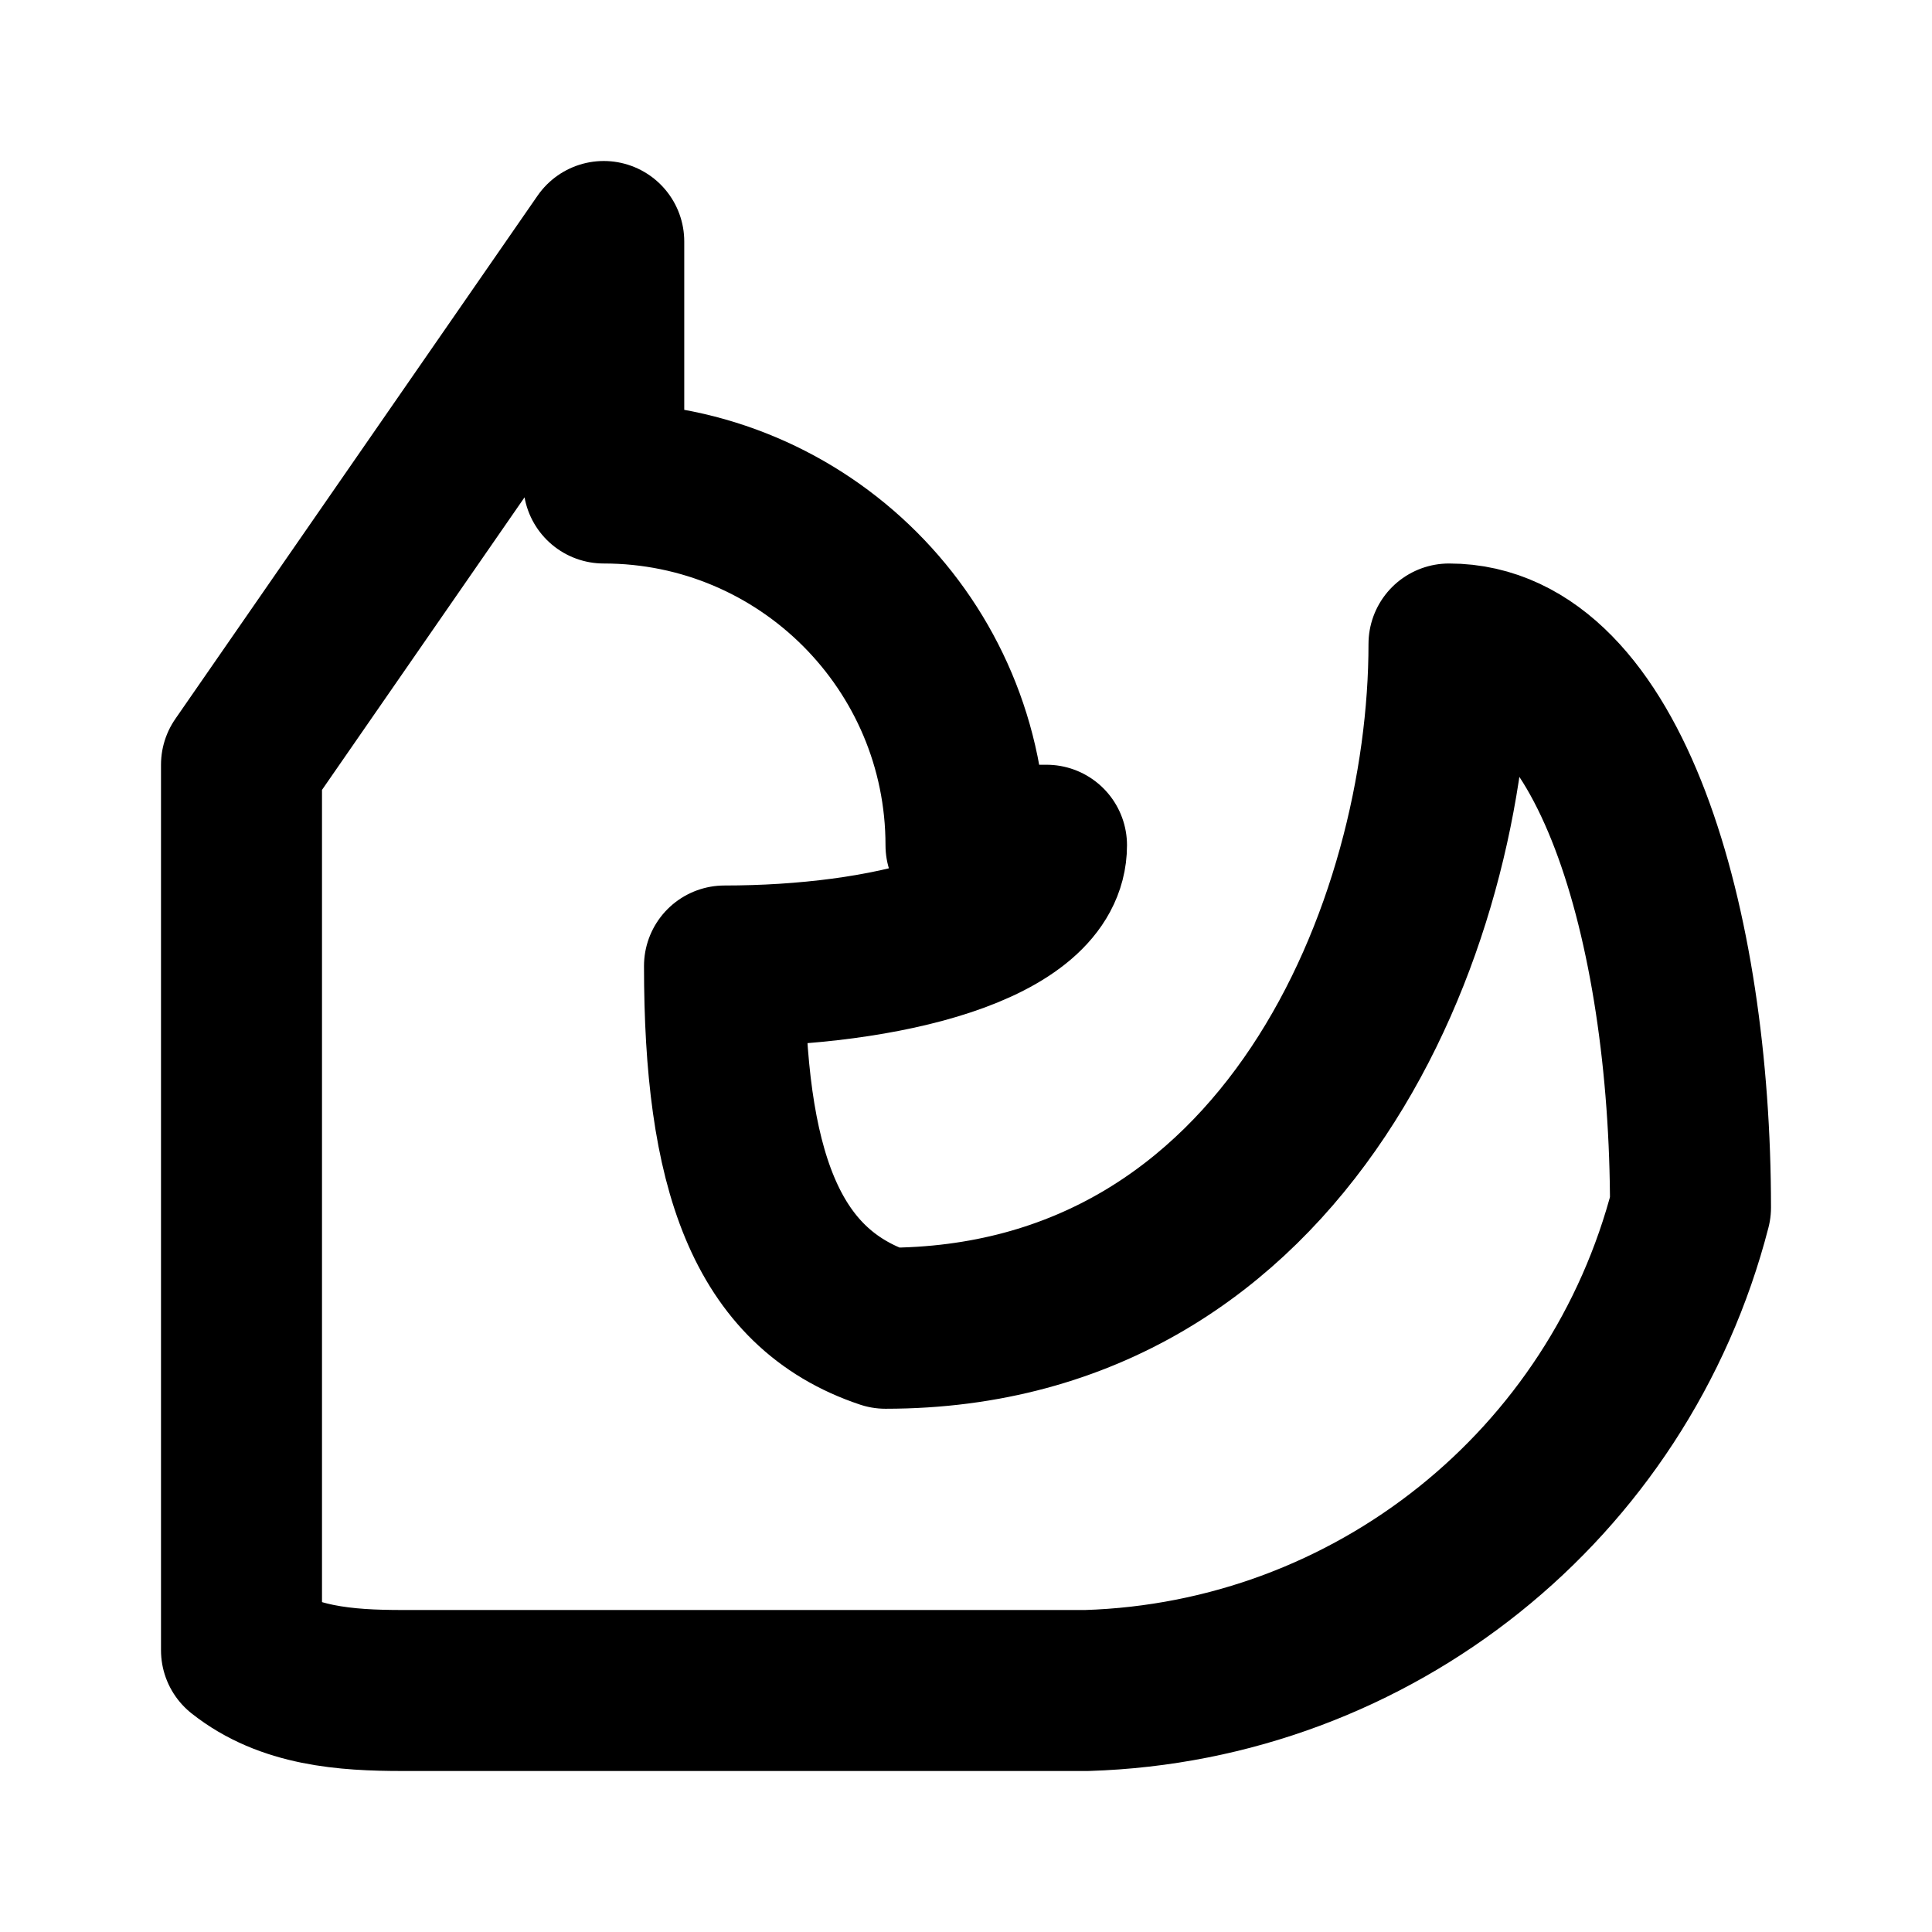
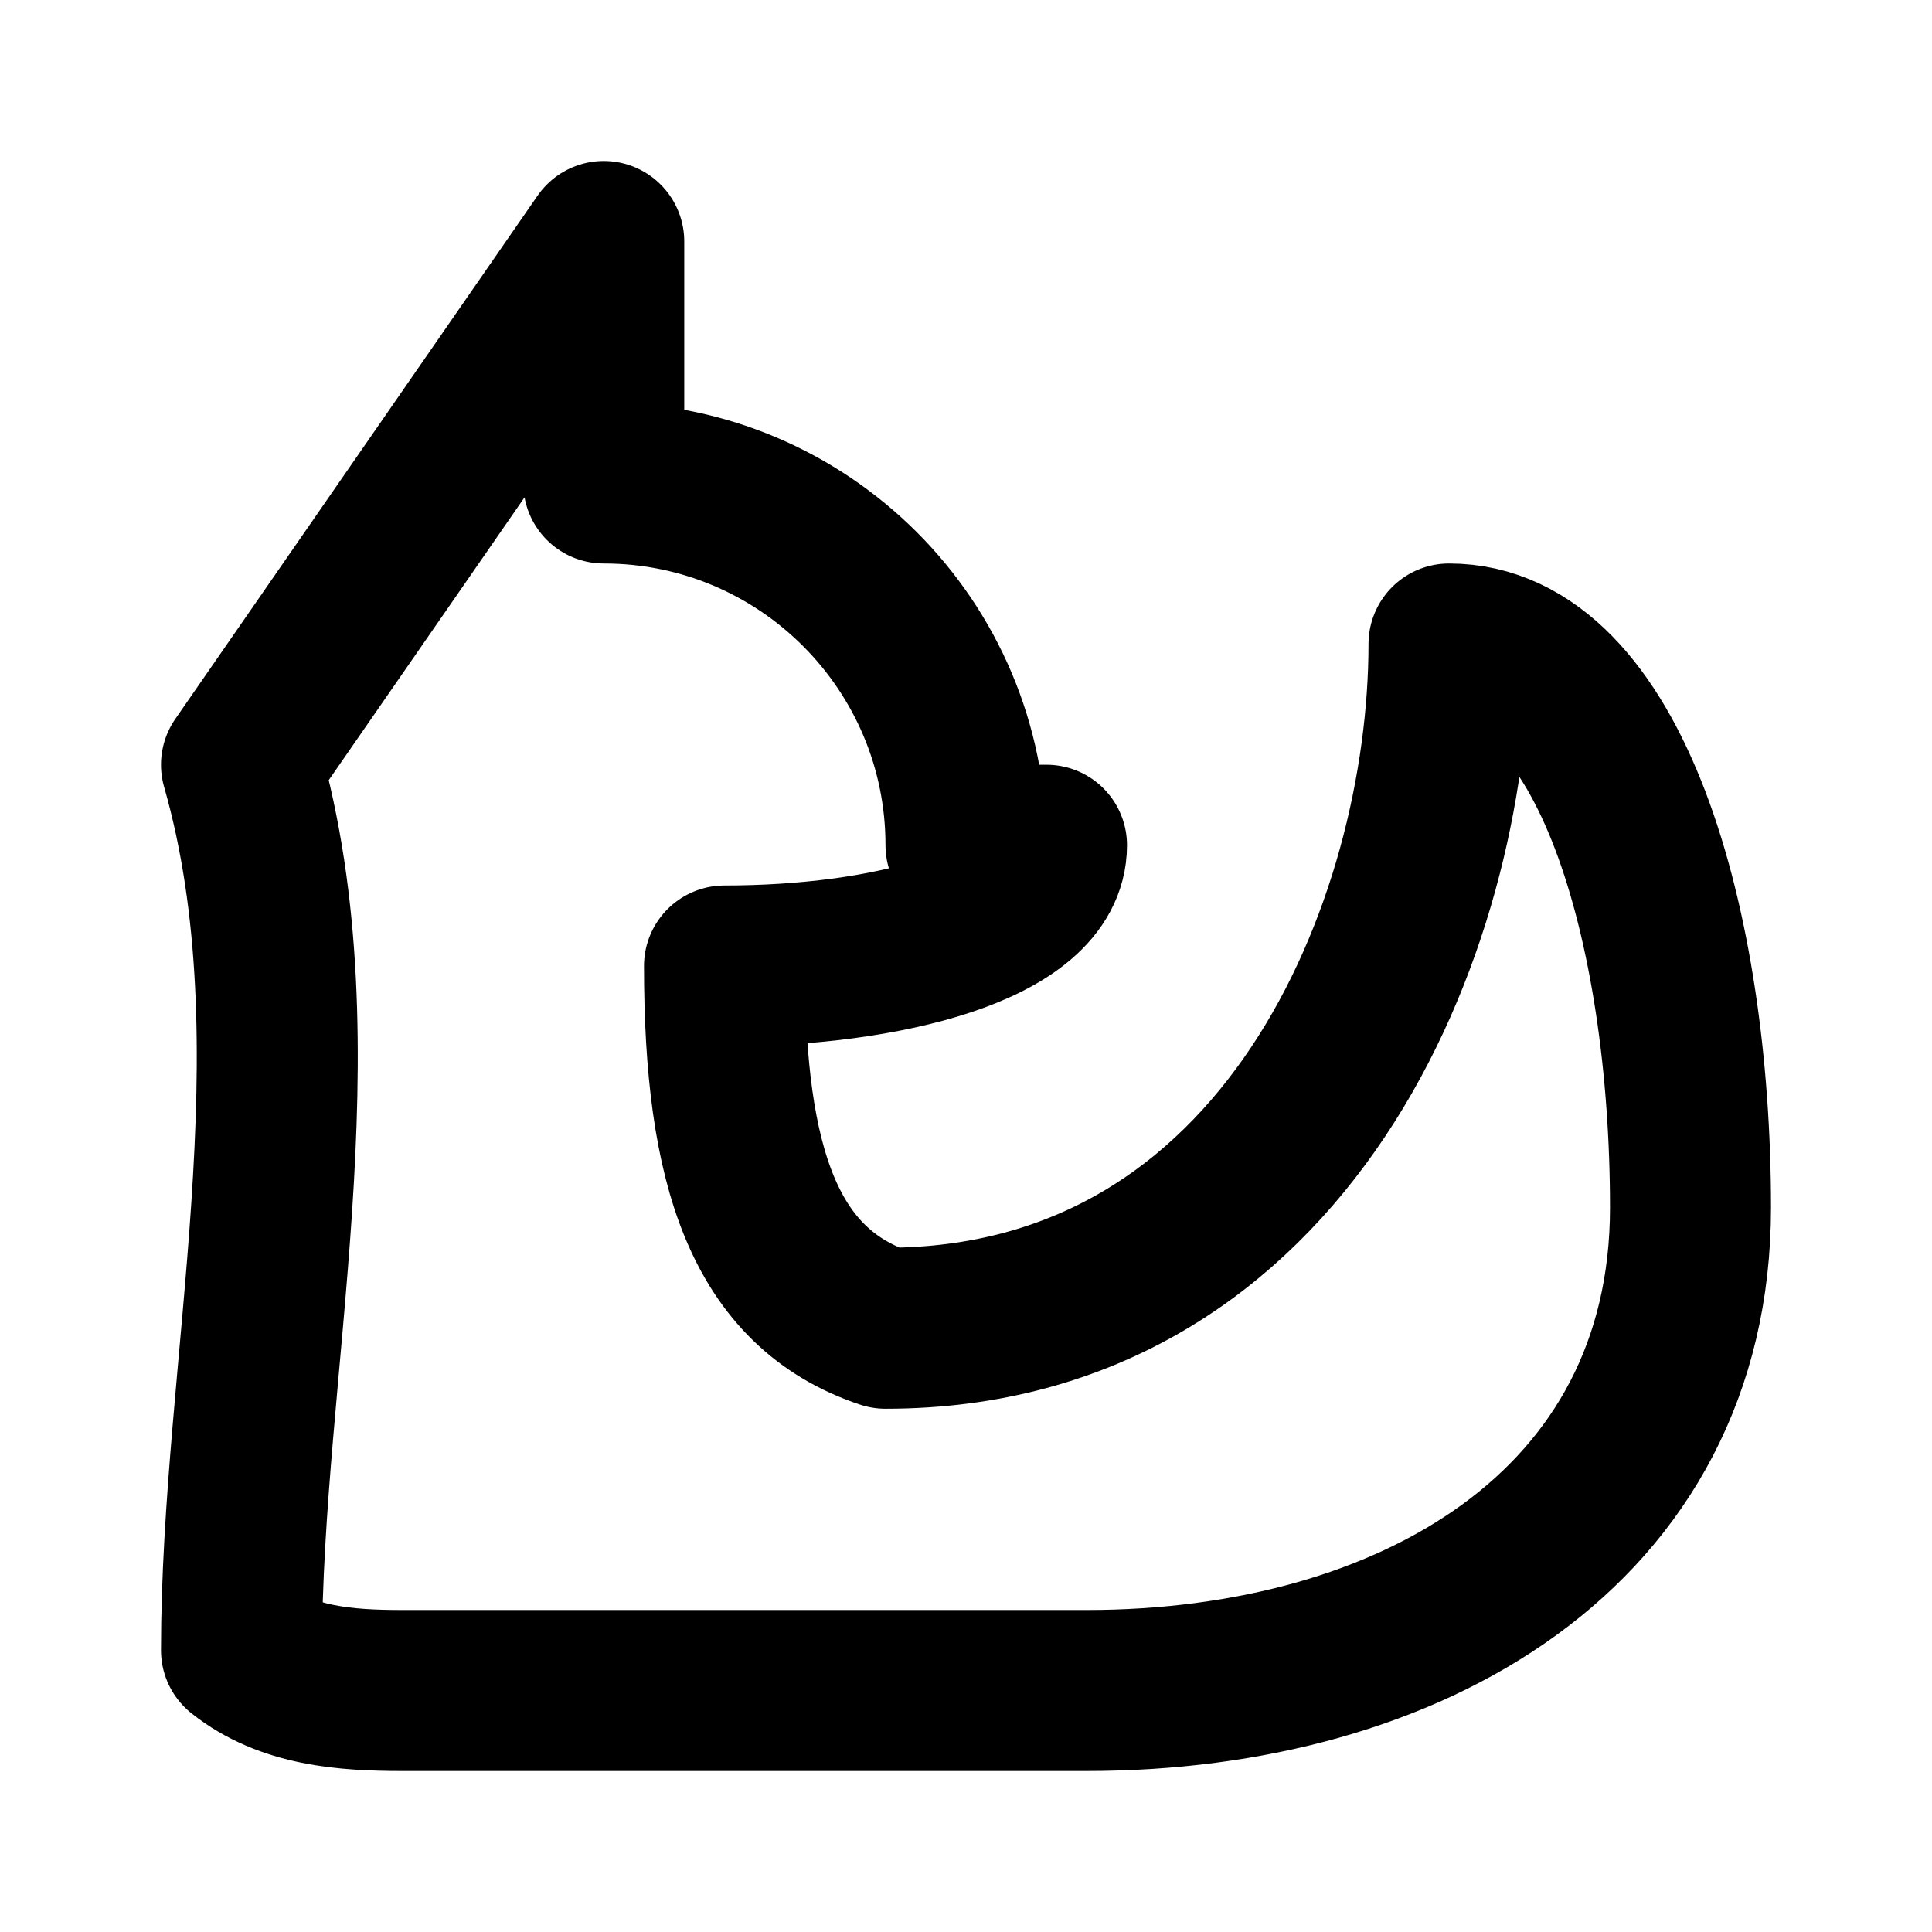
<svg xmlns="http://www.w3.org/2000/svg" width="48" height="48" viewBox="0 0 48 48" fill="none" stroke="currentColor" stroke-width="4" stroke-linecap="round" stroke-linejoin="round">
-   <path id="silhouette" d="M6 19L15 6L15 12A9 9 0 0 1 24 21L26 21C26 23 22 24 18 24C18 29 19 32 22 33C32 33 36 23 36 16C40 16 42 23 42 30A16 16 0 0 1 27 42L10 42C8.585 42 7.127 41.893 6 41L6 19" />
+   <path id="silhouette" d="M6 19L15 6L15 12A9 9 0 0 1 24 21L26 21C26 23 22 24 18 24C18 29 19 32 22 33C32 33 36 23 36 16C40 16 42 23 42 30C42 38 35 42 27 42L10 42C8.585 42 7.127 41.893 6 41C6 34 8 26 6 19" />
</svg>
